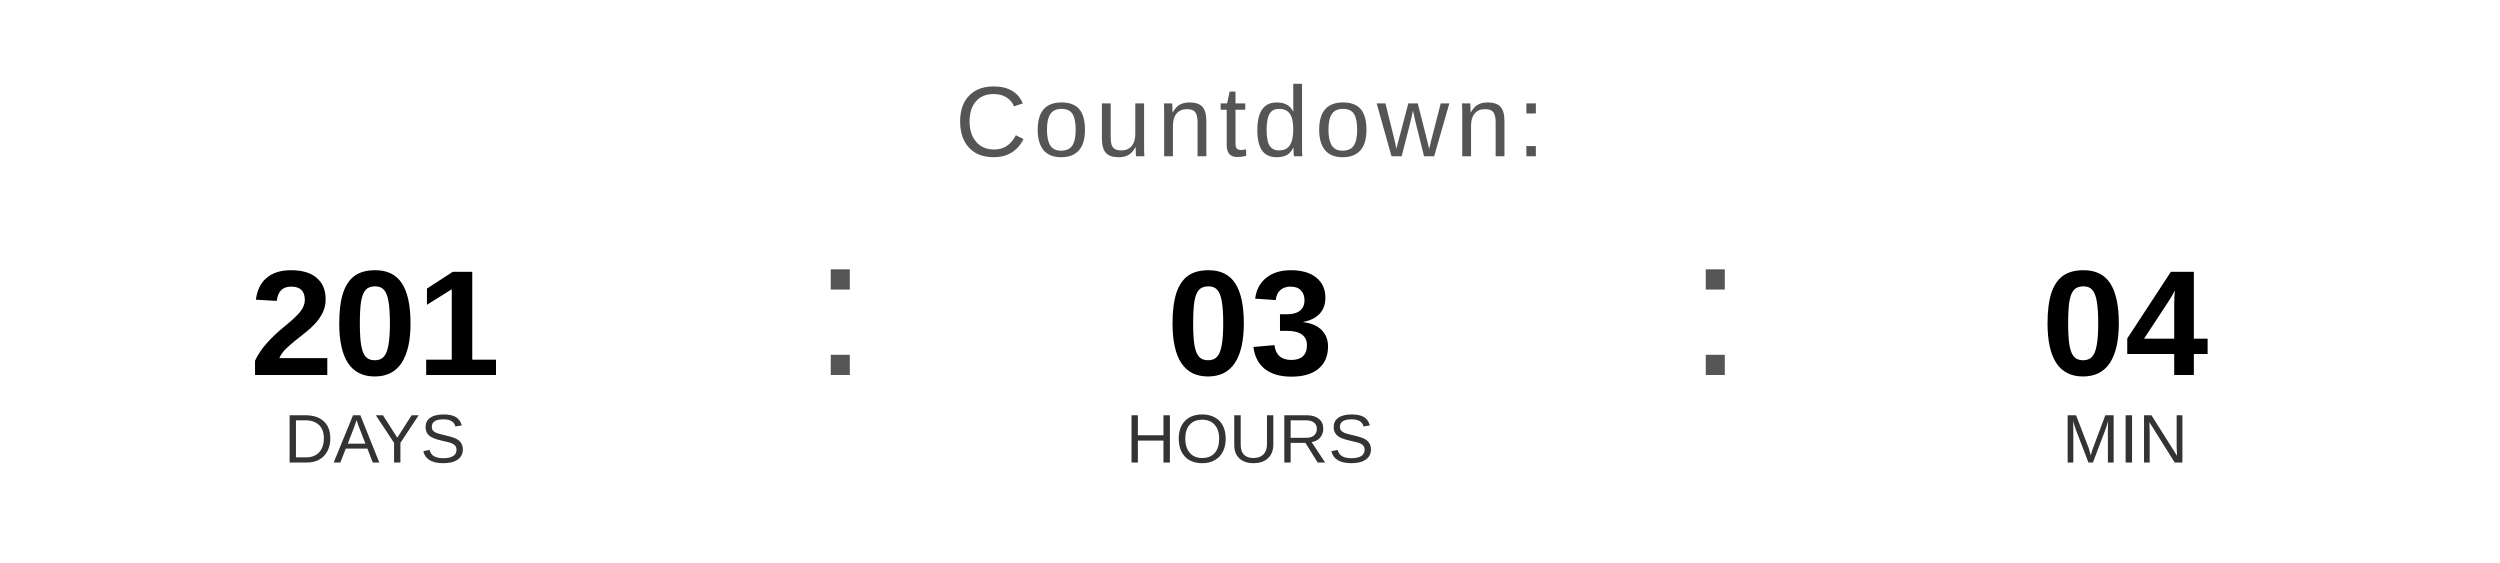
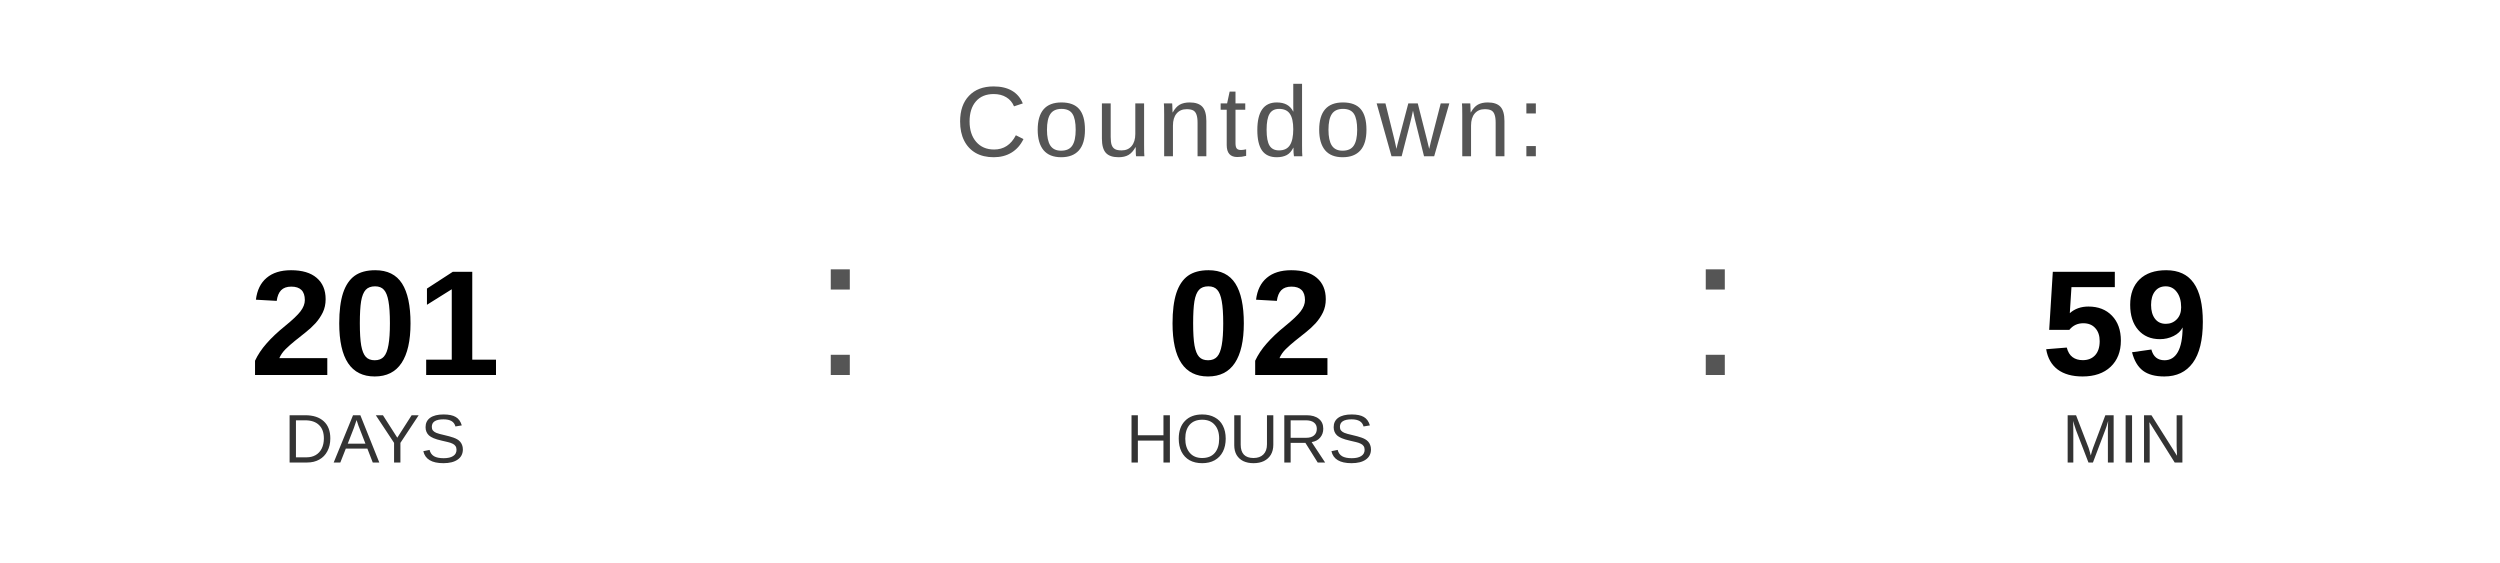
<svg xmlns="http://www.w3.org/2000/svg" width="400" height="90" viewBox="0 0 400 90">
  <text x="200" y="25" font-family="Arial, Helvetica, sans-serif" font-size="16" fill="#555555" text-anchor="middle" letter-spacing="1">
    Countdown:
  </text>
  <text x="60" y="60" font-family="Arial, Helvetica, sans-serif" font-size="24" font-weight="bold" fill="#000000" text-anchor="middle">201</text>
  <text x="60" y="74" font-family="Arial, Helvetica, sans-serif" font-size="11" fill="#333333" text-anchor="middle">DAYS</text>
  <text x="130" y="60" font-family="Arial, sans-serif" font-size="32" fill="#555555">:</text>
-   <text x="200" y="60" font-family="Arial, Helvetica, sans-serif" font-size="24" font-weight="bold" fill="#000000" text-anchor="middle">03</text>
+   <text x="200" y="60" font-family="Arial, Helvetica, sans-serif" font-size="24" font-weight="bold" fill="#000000" text-anchor="middle">02</text>
  <text x="200" y="74" font-family="Arial, Helvetica, sans-serif" font-size="11" fill="#333333" text-anchor="middle">HOURS</text>
  <text x="270" y="60" font-family="Arial, sans-serif" font-size="32" fill="#555555">:</text>
-   <text x="340" y="60" font-family="Arial, Helvetica, sans-serif" font-size="24" font-weight="bold" fill="#000000" text-anchor="middle">04</text>
+   <text x="340" y="60" font-family="Arial, Helvetica, sans-serif" font-size="24" font-weight="bold" fill="#000000" text-anchor="middle">59</text>
  <text x="340" y="74" font-family="Arial, Helvetica, sans-serif" font-size="11" fill="#333333" text-anchor="middle">MIN</text>
</svg>
